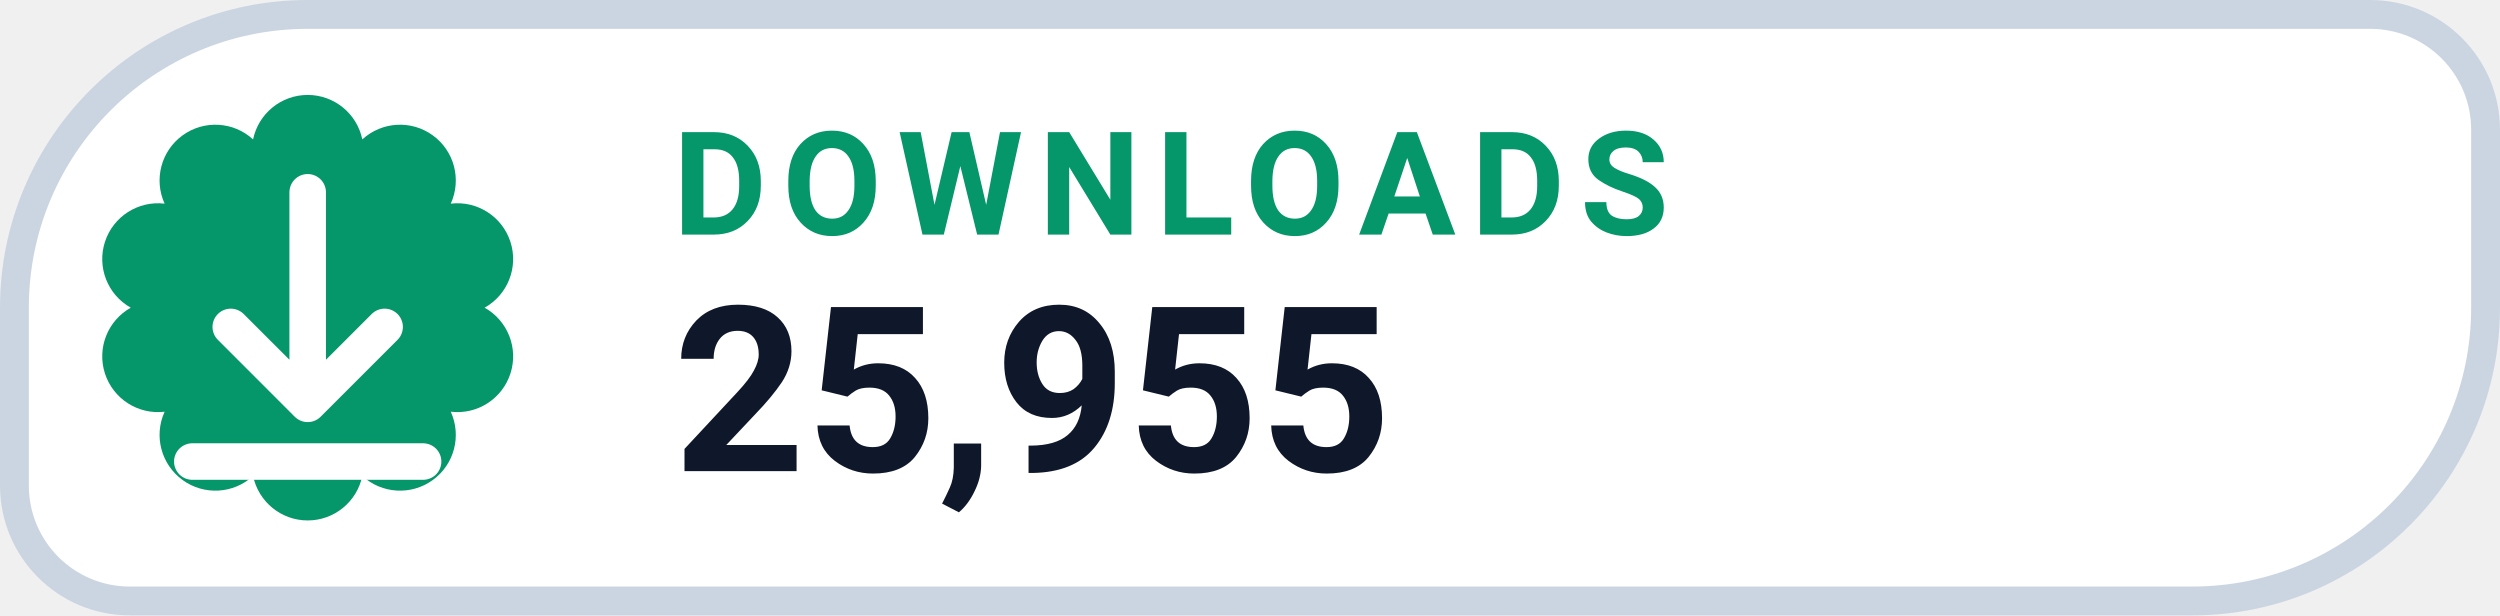
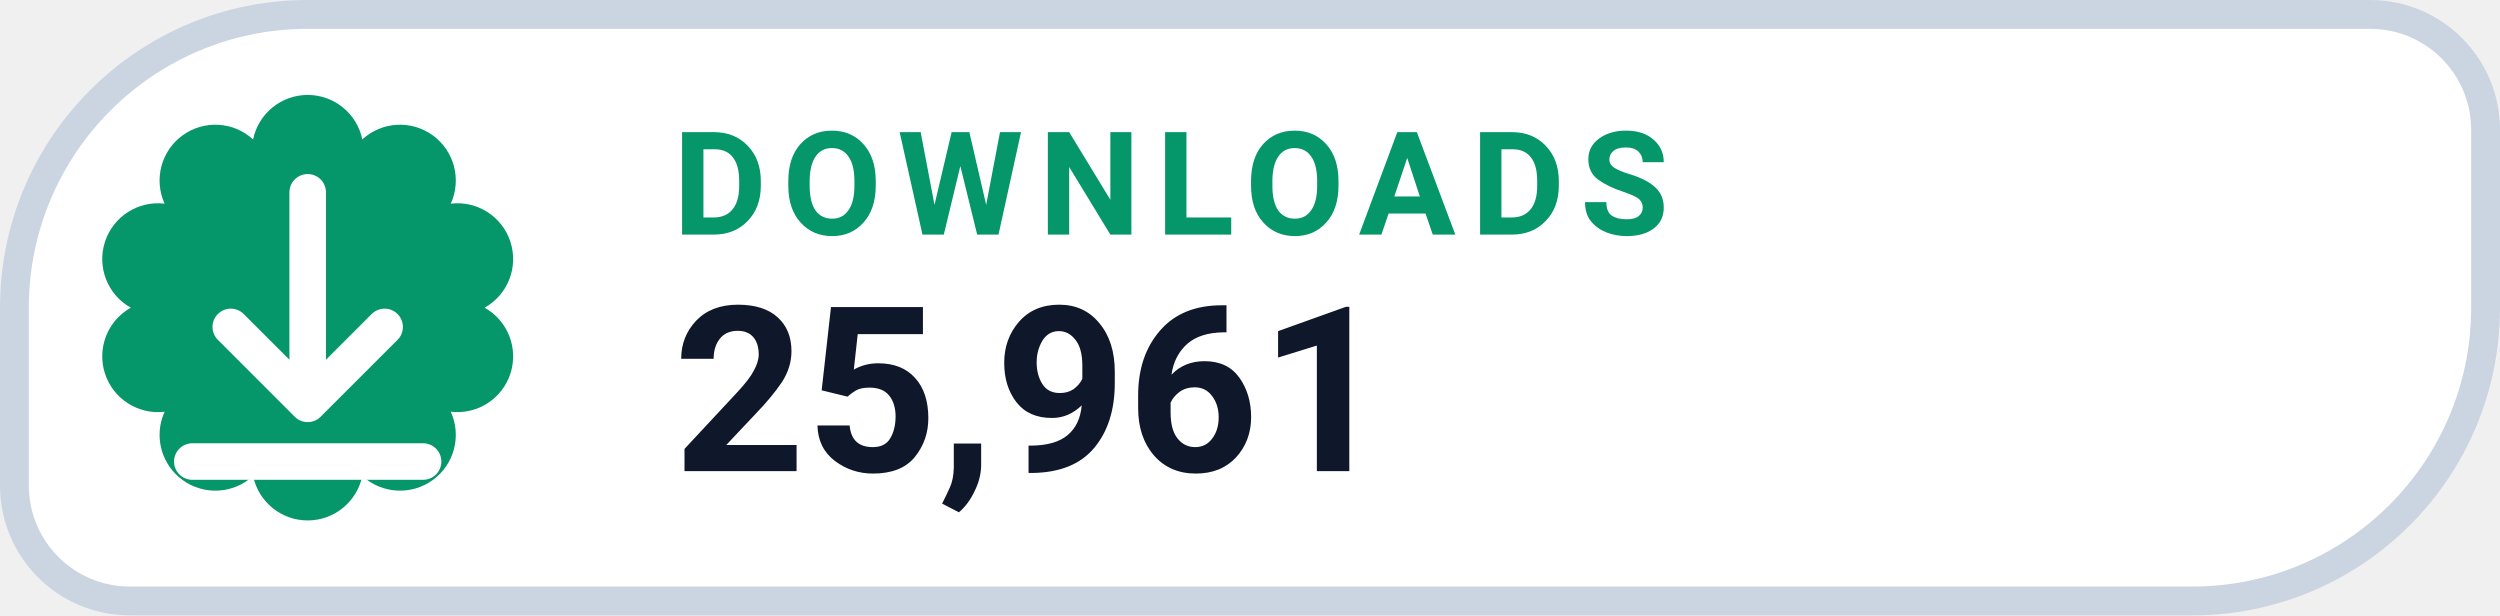
- <svg xmlns="http://www.w3.org/2000/svg" width="130" height="32" viewBox="0 0 130 32" role="img" aria-label="DOWNLOADS 25,955">
+ <svg xmlns="http://www.w3.org/2000/svg" width="130" height="32" viewBox="0 0 130 32" role="img" aria-label="DOWNLOADS 25,961">
  <path d="M 16.00 0.75 H 123.25 A 6.00 6.00 0 0 1 129.25 6.75 V 16.00 A 15.25 15.25 0 0 1 114.00 31.25 H 6.75 A 6.00 6.00 0 0 1 0.75 25.25 V 16.00 A 15.25 15.25 0 0 1 16.00 0.75 Z" fill="#FFFFFF" stroke="#CBD5E1" stroke-width="1.5" />
  <path d="M 13.16 7.25 A 2.90 2.90 0 0 1 18.84 7.25 A 2.90 2.90 0 0 1 23.44 10.59 A 2.90 2.90 0 0 1 25.20 16.00 A 2.90 2.90 0 0 1 23.44 21.41 A 2.90 2.90 0 0 1 18.84 24.75 A 2.90 2.90 0 0 1 13.16 24.75 A 2.90 2.90 0 0 1 8.56 21.41 A 2.90 2.90 0 0 1 6.80 16.00 A 2.90 2.90 0 0 1 8.56 10.59 A 2.90 2.90 0 0 1 13.16 7.25 Z" fill="#059669" />
  <g transform="translate(16 16)" style="color:#FFFFFF;">
    <path d="M0 -6 v11 m0 0 l4 -4 m-4 4 l-4 -4 M-6 8 h12" fill="none" stroke="currentColor" stroke-width="1.9" stroke-linecap="round" stroke-linejoin="round" />
  </g>
  <text x="35" y="12.2" fill="#059669" font-family="-apple-system,BlinkMacSystemFont,'Segoe UI',Roboto,Helvetica,Arial,sans-serif" font-size="7.5" font-weight="700" letter-spacing=".8">DOWNLOADS</text>
-   <text x="35" y="24.5" fill="#0F172A" font-family="-apple-system,BlinkMacSystemFont,'Segoe UI',Roboto,Helvetica,Arial,sans-serif" font-size="12" font-weight="750">25,955</text>
+   <text x="35" y="24.5" fill="#0F172A" font-family="-apple-system,BlinkMacSystemFont,'Segoe UI',Roboto,Helvetica,Arial,sans-serif" font-size="12" font-weight="750">25,961</text>
</svg>
